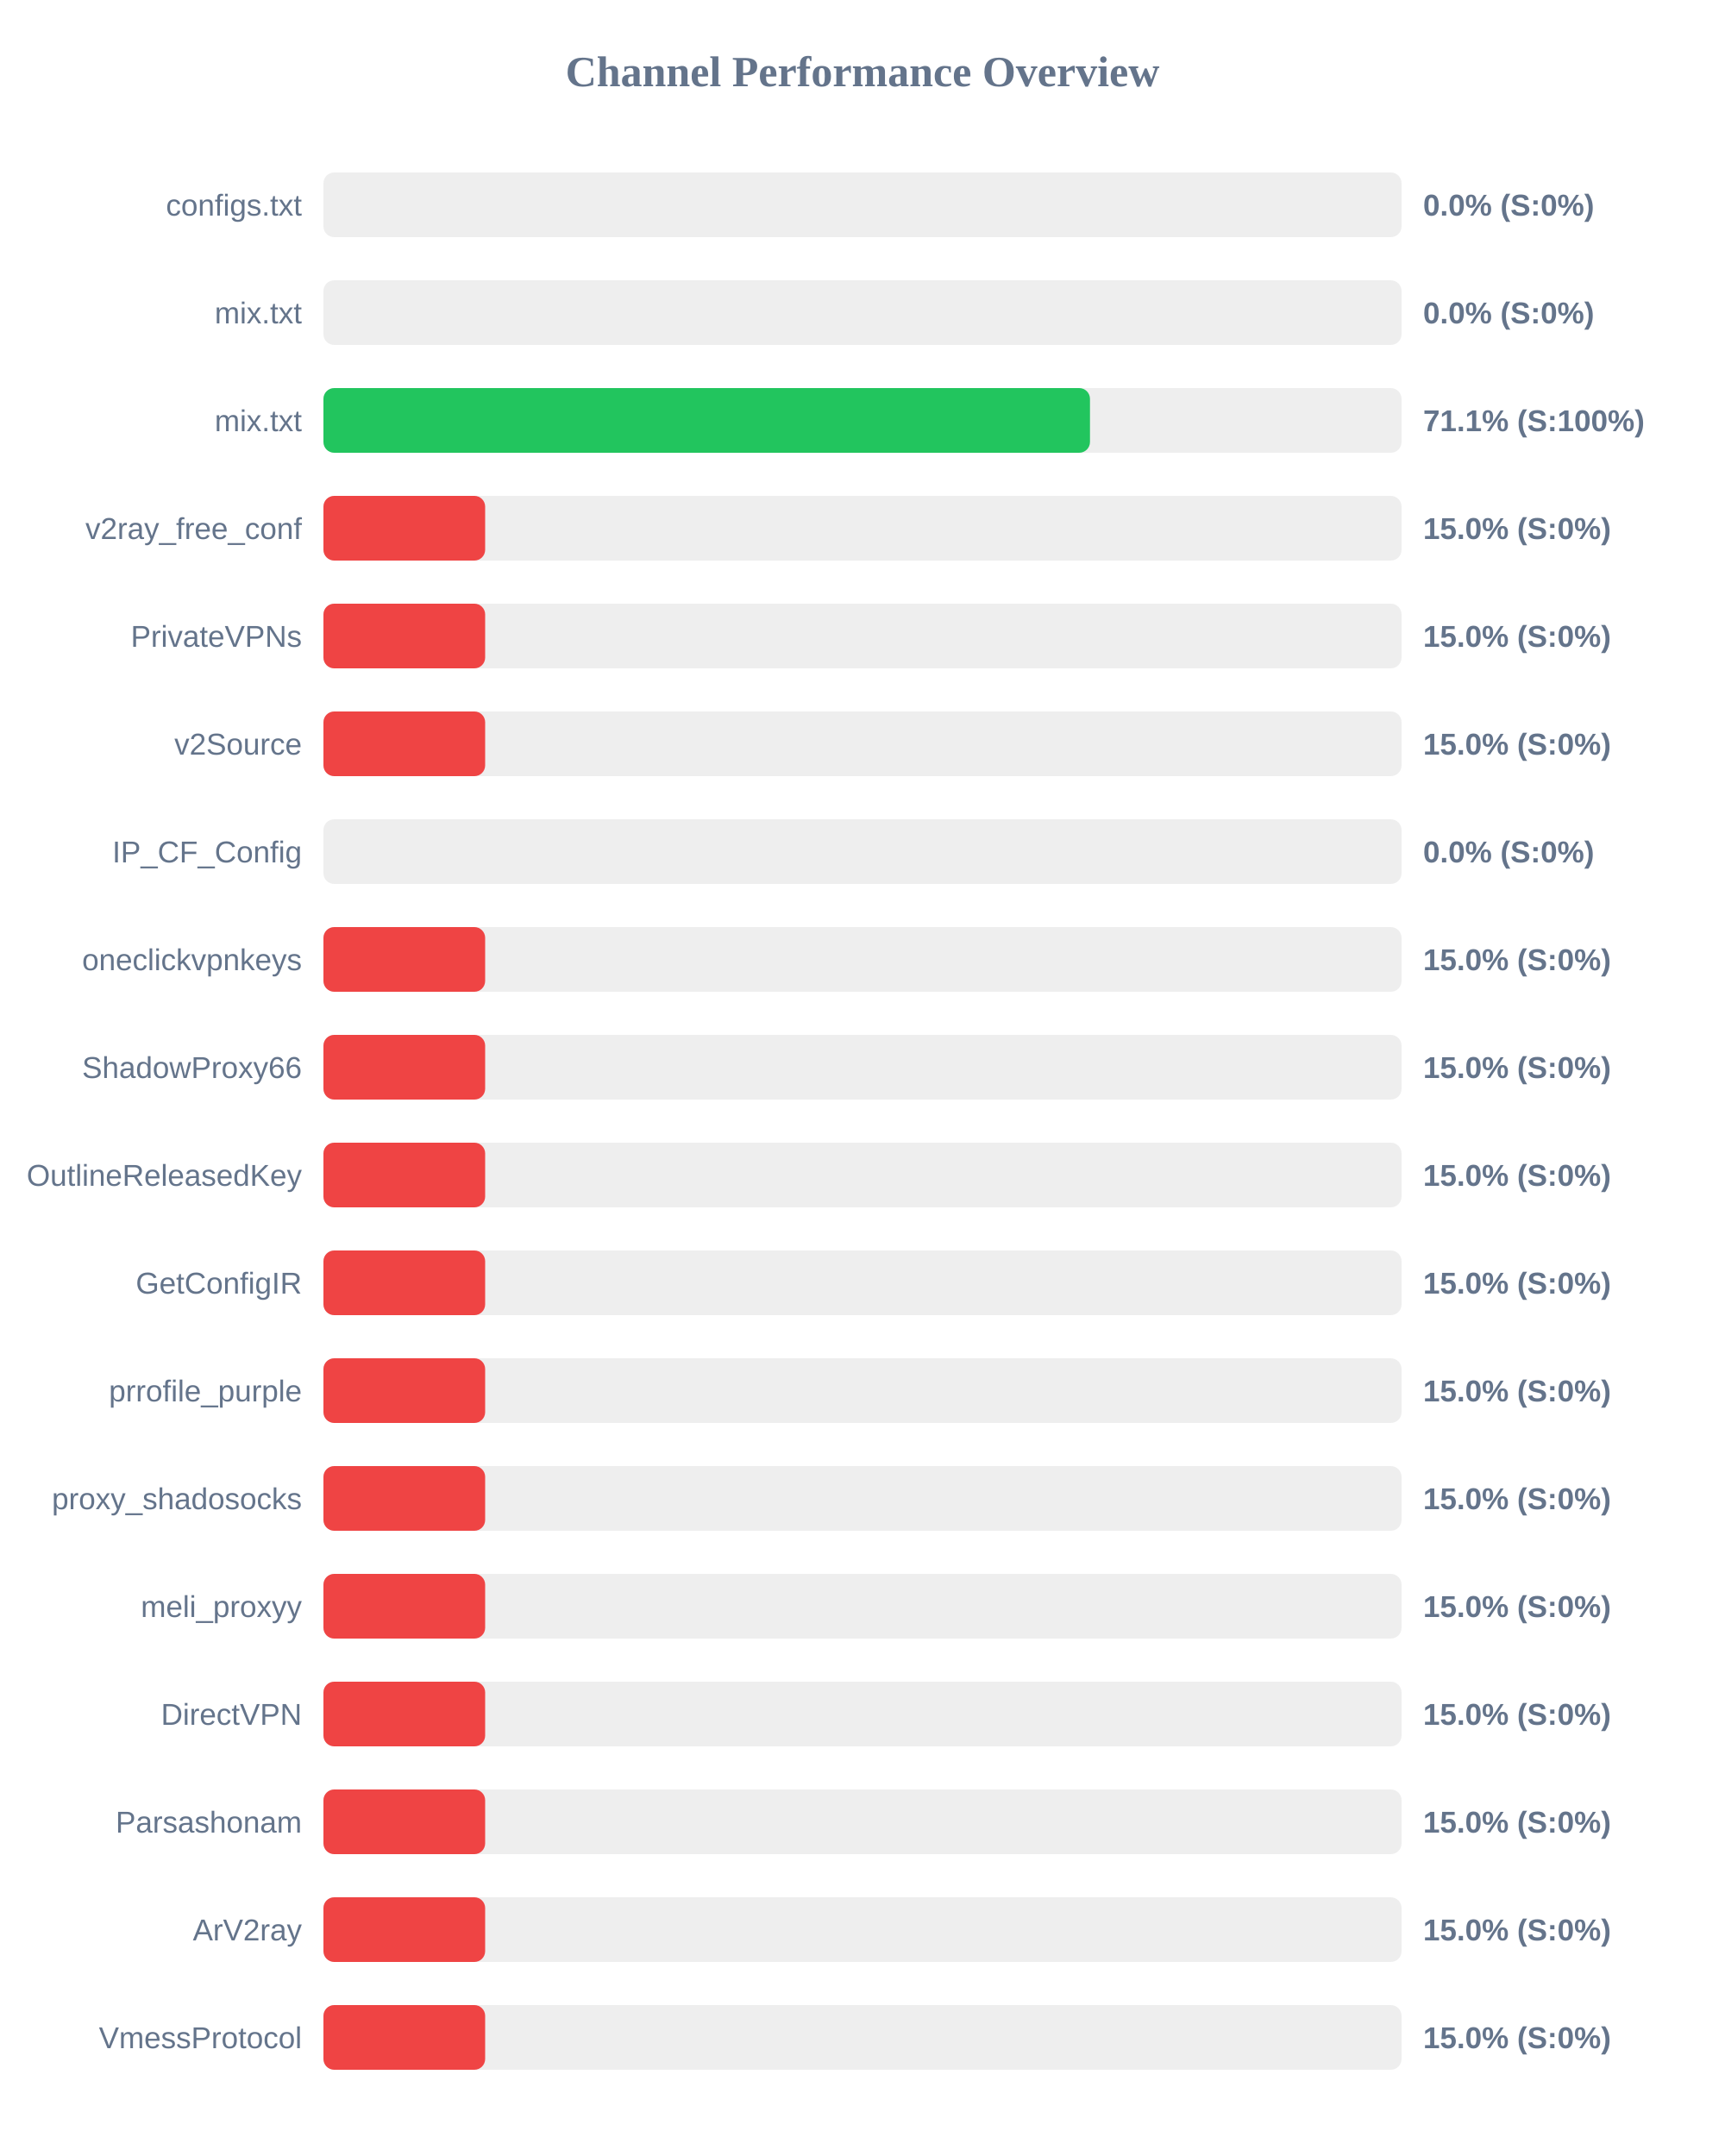
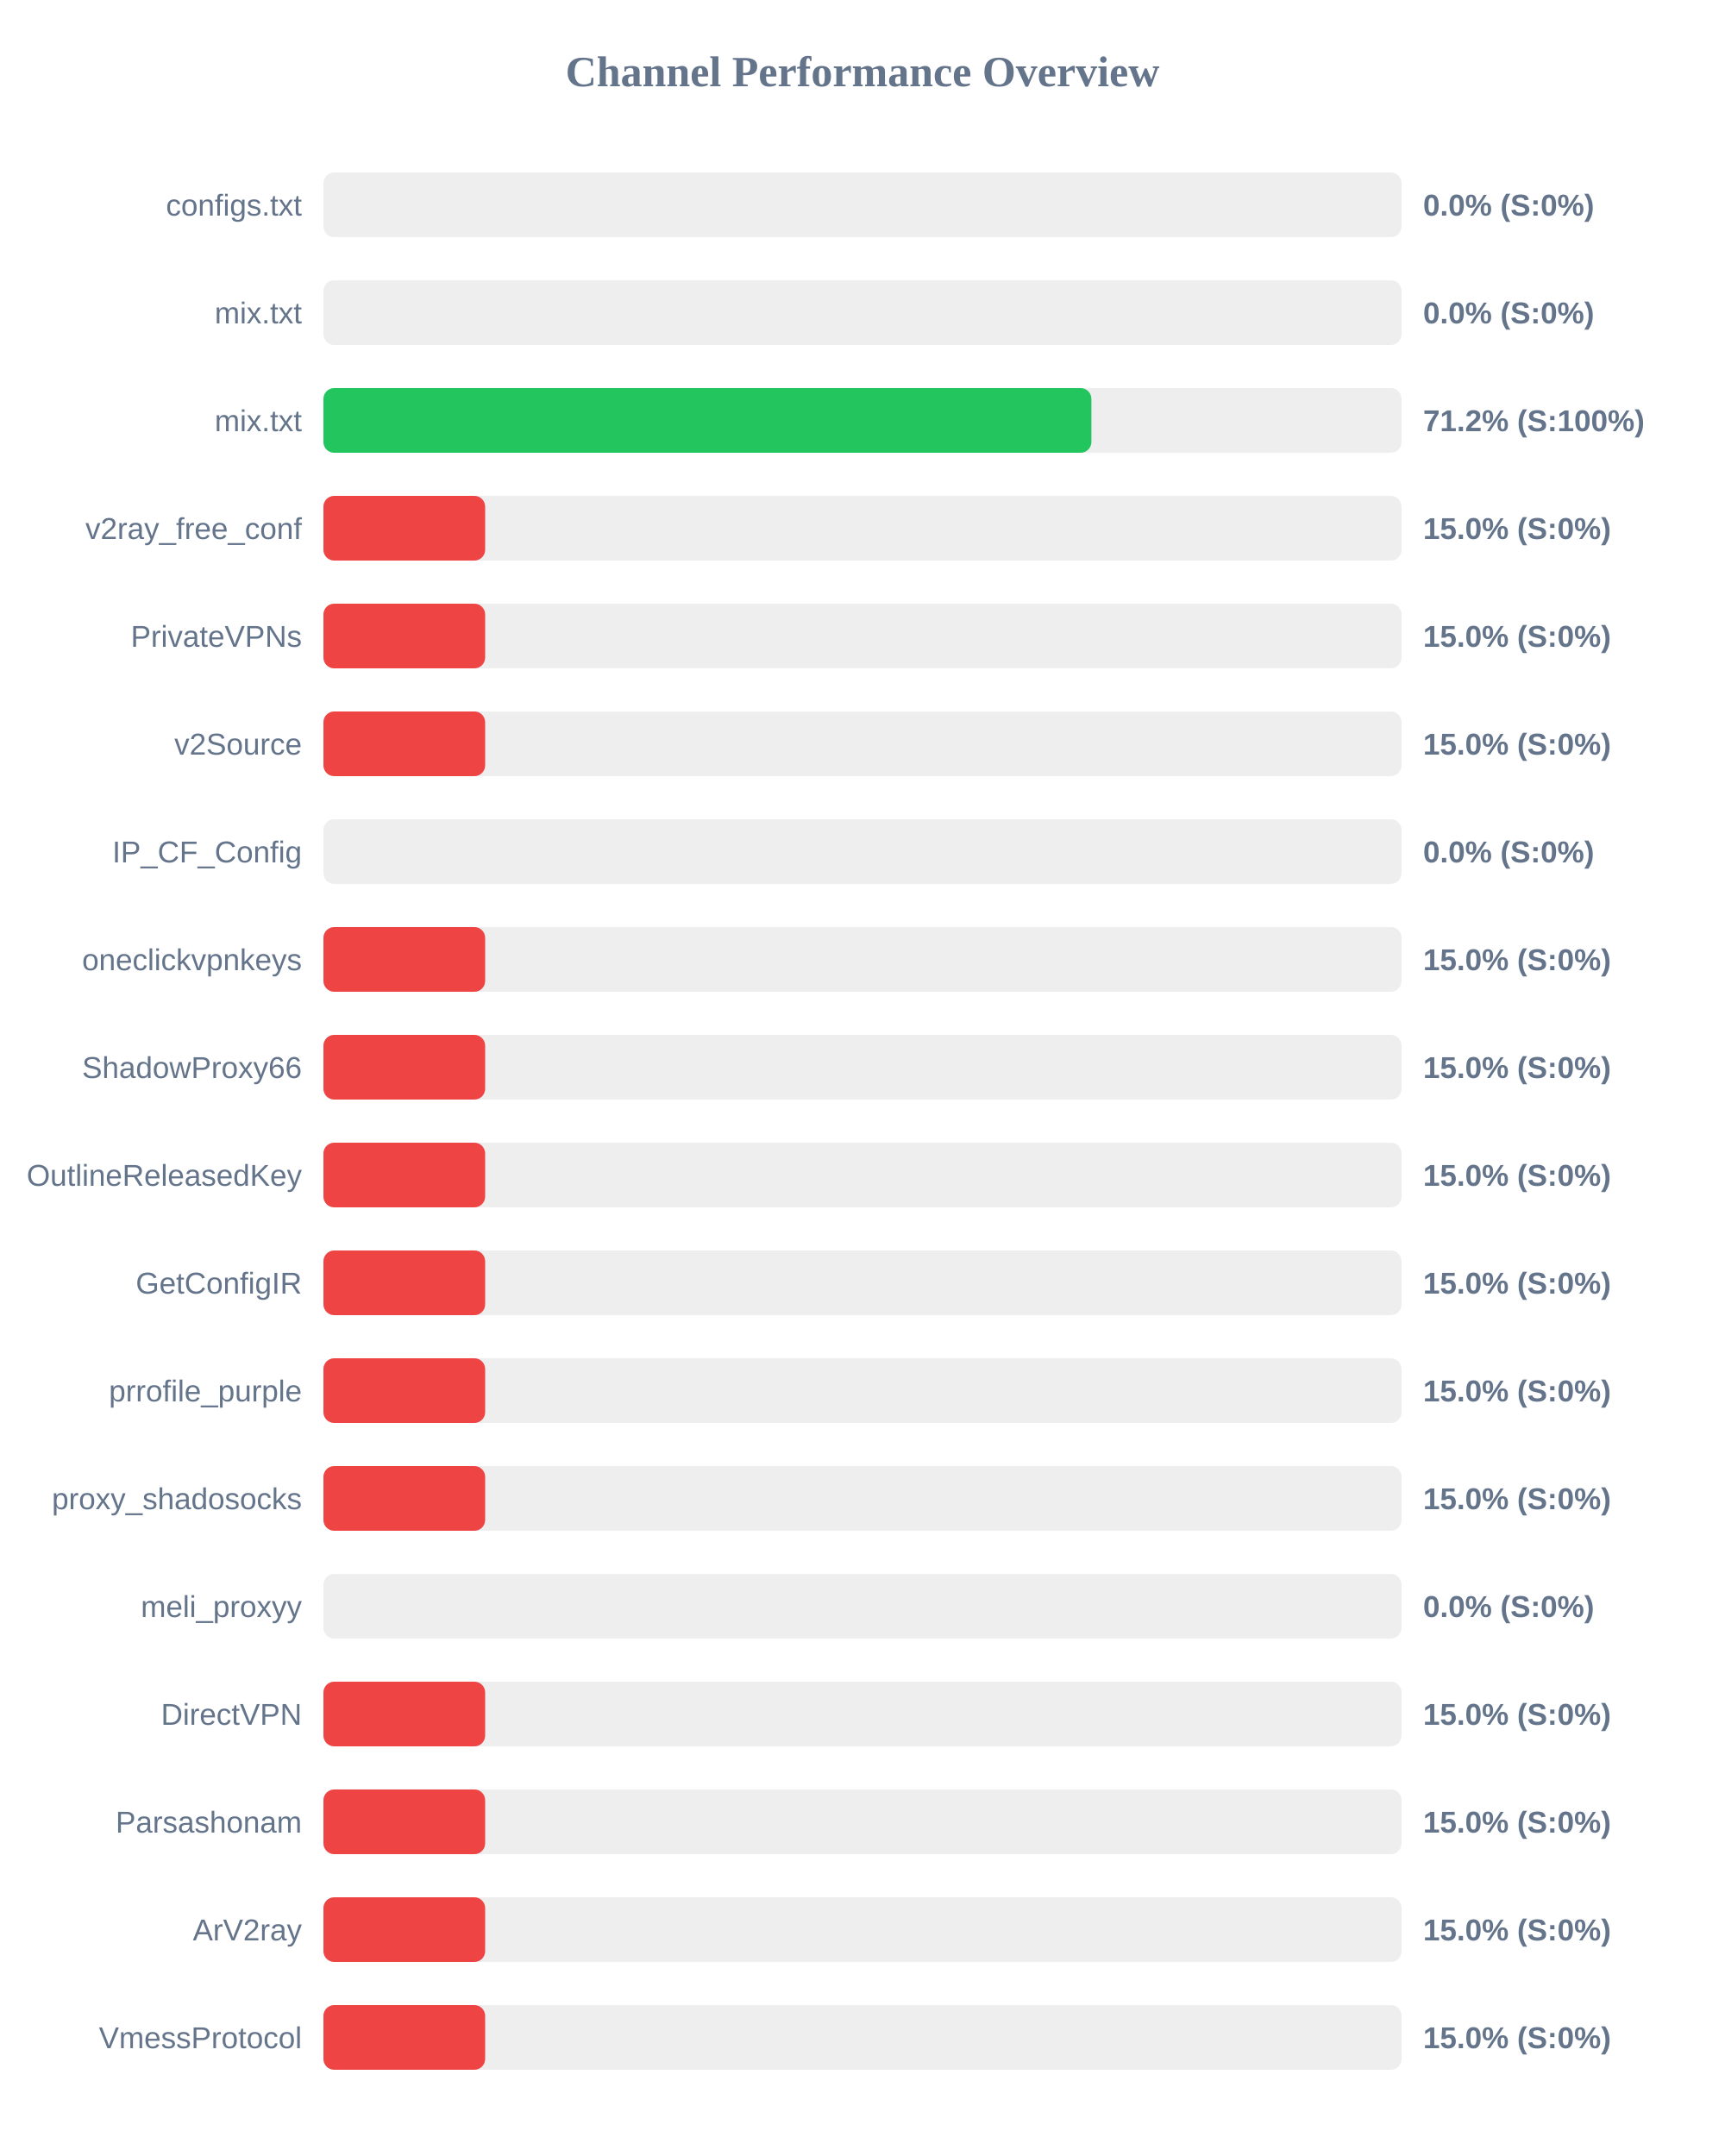
<svg xmlns="http://www.w3.org/2000/svg" width="800" height="1000" version="1.1">
  <style>
        .row { font: 14px Arial; fill: #64748b; }
        .score { font: bold 14px Arial; fill: #64748b; }
    </style>
  <text x="400" y="40" text-anchor="middle" font-size="20px" font-weight="bold" fill="#64748b">Channel Performance Overview</text>
  <rect x="150" y="80" width="500" height="30" fill="#eee" rx="5" />
  <rect x="150" y="80" width="0.0" height="30" fill="#ef4444" rx="5" />
  <text x="140" y="100" text-anchor="end" class="row">configs.txt</text>
  <text x="660" y="100" text-anchor="start" class="score">0.0% (S:0%)</text>
  <rect x="150" y="130" width="500" height="30" fill="#eee" rx="5" />
  <rect x="150" y="130" width="0.0" height="30" fill="#ef4444" rx="5" />
  <text x="140" y="150" text-anchor="end" class="row">mix.txt</text>
  <text x="660" y="150" text-anchor="start" class="score">0.0% (S:0%)</text>
  <rect x="150" y="180" width="500" height="30" fill="#eee" rx="5" />
-   <rect x="150" y="180" width="355.5" height="30" fill="#22c55e" rx="5" />
+   <rect x="150" y="180" width="356.15" height="30" fill="#22c55e" rx="5" />
  <text x="140" y="200" text-anchor="end" class="row">mix.txt</text>
-   <text x="660" y="200" text-anchor="start" class="score">71.1% (S:100%)</text>
+   <text x="660" y="200" text-anchor="start" class="score">71.2% (S:100%)</text>
  <rect x="150" y="230" width="500" height="30" fill="#eee" rx="5" />
  <rect x="150" y="230" width="75.0" height="30" fill="#ef4444" rx="5" />
  <text x="140" y="250" text-anchor="end" class="row">v2ray_free_conf</text>
  <text x="660" y="250" text-anchor="start" class="score">15.0% (S:0%)</text>
  <rect x="150" y="280" width="500" height="30" fill="#eee" rx="5" />
  <rect x="150" y="280" width="75.0" height="30" fill="#ef4444" rx="5" />
  <text x="140" y="300" text-anchor="end" class="row">PrivateVPNs</text>
  <text x="660" y="300" text-anchor="start" class="score">15.0% (S:0%)</text>
  <rect x="150" y="330" width="500" height="30" fill="#eee" rx="5" />
  <rect x="150" y="330" width="75.0" height="30" fill="#ef4444" rx="5" />
  <text x="140" y="350" text-anchor="end" class="row">v2Source</text>
  <text x="660" y="350" text-anchor="start" class="score">15.0% (S:0%)</text>
  <rect x="150" y="380" width="500" height="30" fill="#eee" rx="5" />
  <rect x="150" y="380" width="0.0" height="30" fill="#ef4444" rx="5" />
  <text x="140" y="400" text-anchor="end" class="row">IP_CF_Config</text>
  <text x="660" y="400" text-anchor="start" class="score">0.0% (S:0%)</text>
  <rect x="150" y="430" width="500" height="30" fill="#eee" rx="5" />
  <rect x="150" y="430" width="75.0" height="30" fill="#ef4444" rx="5" />
  <text x="140" y="450" text-anchor="end" class="row">oneclickvpnkeys</text>
  <text x="660" y="450" text-anchor="start" class="score">15.0% (S:0%)</text>
  <rect x="150" y="480" width="500" height="30" fill="#eee" rx="5" />
  <rect x="150" y="480" width="75.0" height="30" fill="#ef4444" rx="5" />
  <text x="140" y="500" text-anchor="end" class="row">ShadowProxy66</text>
  <text x="660" y="500" text-anchor="start" class="score">15.0% (S:0%)</text>
  <rect x="150" y="530" width="500" height="30" fill="#eee" rx="5" />
  <rect x="150" y="530" width="75.0" height="30" fill="#ef4444" rx="5" />
  <text x="140" y="550" text-anchor="end" class="row">OutlineReleasedKey</text>
  <text x="660" y="550" text-anchor="start" class="score">15.0% (S:0%)</text>
  <rect x="150" y="580" width="500" height="30" fill="#eee" rx="5" />
  <rect x="150" y="580" width="75.0" height="30" fill="#ef4444" rx="5" />
  <text x="140" y="600" text-anchor="end" class="row">GetConfigIR</text>
  <text x="660" y="600" text-anchor="start" class="score">15.0% (S:0%)</text>
  <rect x="150" y="630" width="500" height="30" fill="#eee" rx="5" />
  <rect x="150" y="630" width="75.0" height="30" fill="#ef4444" rx="5" />
  <text x="140" y="650" text-anchor="end" class="row">prrofile_purple</text>
  <text x="660" y="650" text-anchor="start" class="score">15.0% (S:0%)</text>
  <rect x="150" y="680" width="500" height="30" fill="#eee" rx="5" />
  <rect x="150" y="680" width="75.0" height="30" fill="#ef4444" rx="5" />
  <text x="140" y="700" text-anchor="end" class="row">proxy_shadosocks</text>
  <text x="660" y="700" text-anchor="start" class="score">15.0% (S:0%)</text>
  <rect x="150" y="730" width="500" height="30" fill="#eee" rx="5" />
-   <rect x="150" y="730" width="75.0" height="30" fill="#ef4444" rx="5" />
+   <rect x="150" y="730" width="0.0" height="30" fill="#ef4444" rx="5" />
  <text x="140" y="750" text-anchor="end" class="row">meli_proxyy</text>
-   <text x="660" y="750" text-anchor="start" class="score">15.0% (S:0%)</text>
+   <text x="660" y="750" text-anchor="start" class="score">0.0% (S:0%)</text>
  <rect x="150" y="780" width="500" height="30" fill="#eee" rx="5" />
  <rect x="150" y="780" width="75.0" height="30" fill="#ef4444" rx="5" />
  <text x="140" y="800" text-anchor="end" class="row">DirectVPN</text>
  <text x="660" y="800" text-anchor="start" class="score">15.0% (S:0%)</text>
  <rect x="150" y="830" width="500" height="30" fill="#eee" rx="5" />
  <rect x="150" y="830" width="75.0" height="30" fill="#ef4444" rx="5" />
  <text x="140" y="850" text-anchor="end" class="row">Parsashonam</text>
  <text x="660" y="850" text-anchor="start" class="score">15.0% (S:0%)</text>
  <rect x="150" y="880" width="500" height="30" fill="#eee" rx="5" />
  <rect x="150" y="880" width="75.0" height="30" fill="#ef4444" rx="5" />
  <text x="140" y="900" text-anchor="end" class="row">ArV2ray</text>
  <text x="660" y="900" text-anchor="start" class="score">15.0% (S:0%)</text>
  <rect x="150" y="930" width="500" height="30" fill="#eee" rx="5" />
  <rect x="150" y="930" width="75.0" height="30" fill="#ef4444" rx="5" />
  <text x="140" y="950" text-anchor="end" class="row">VmessProtocol</text>
  <text x="660" y="950" text-anchor="start" class="score">15.0% (S:0%)</text>
</svg>
